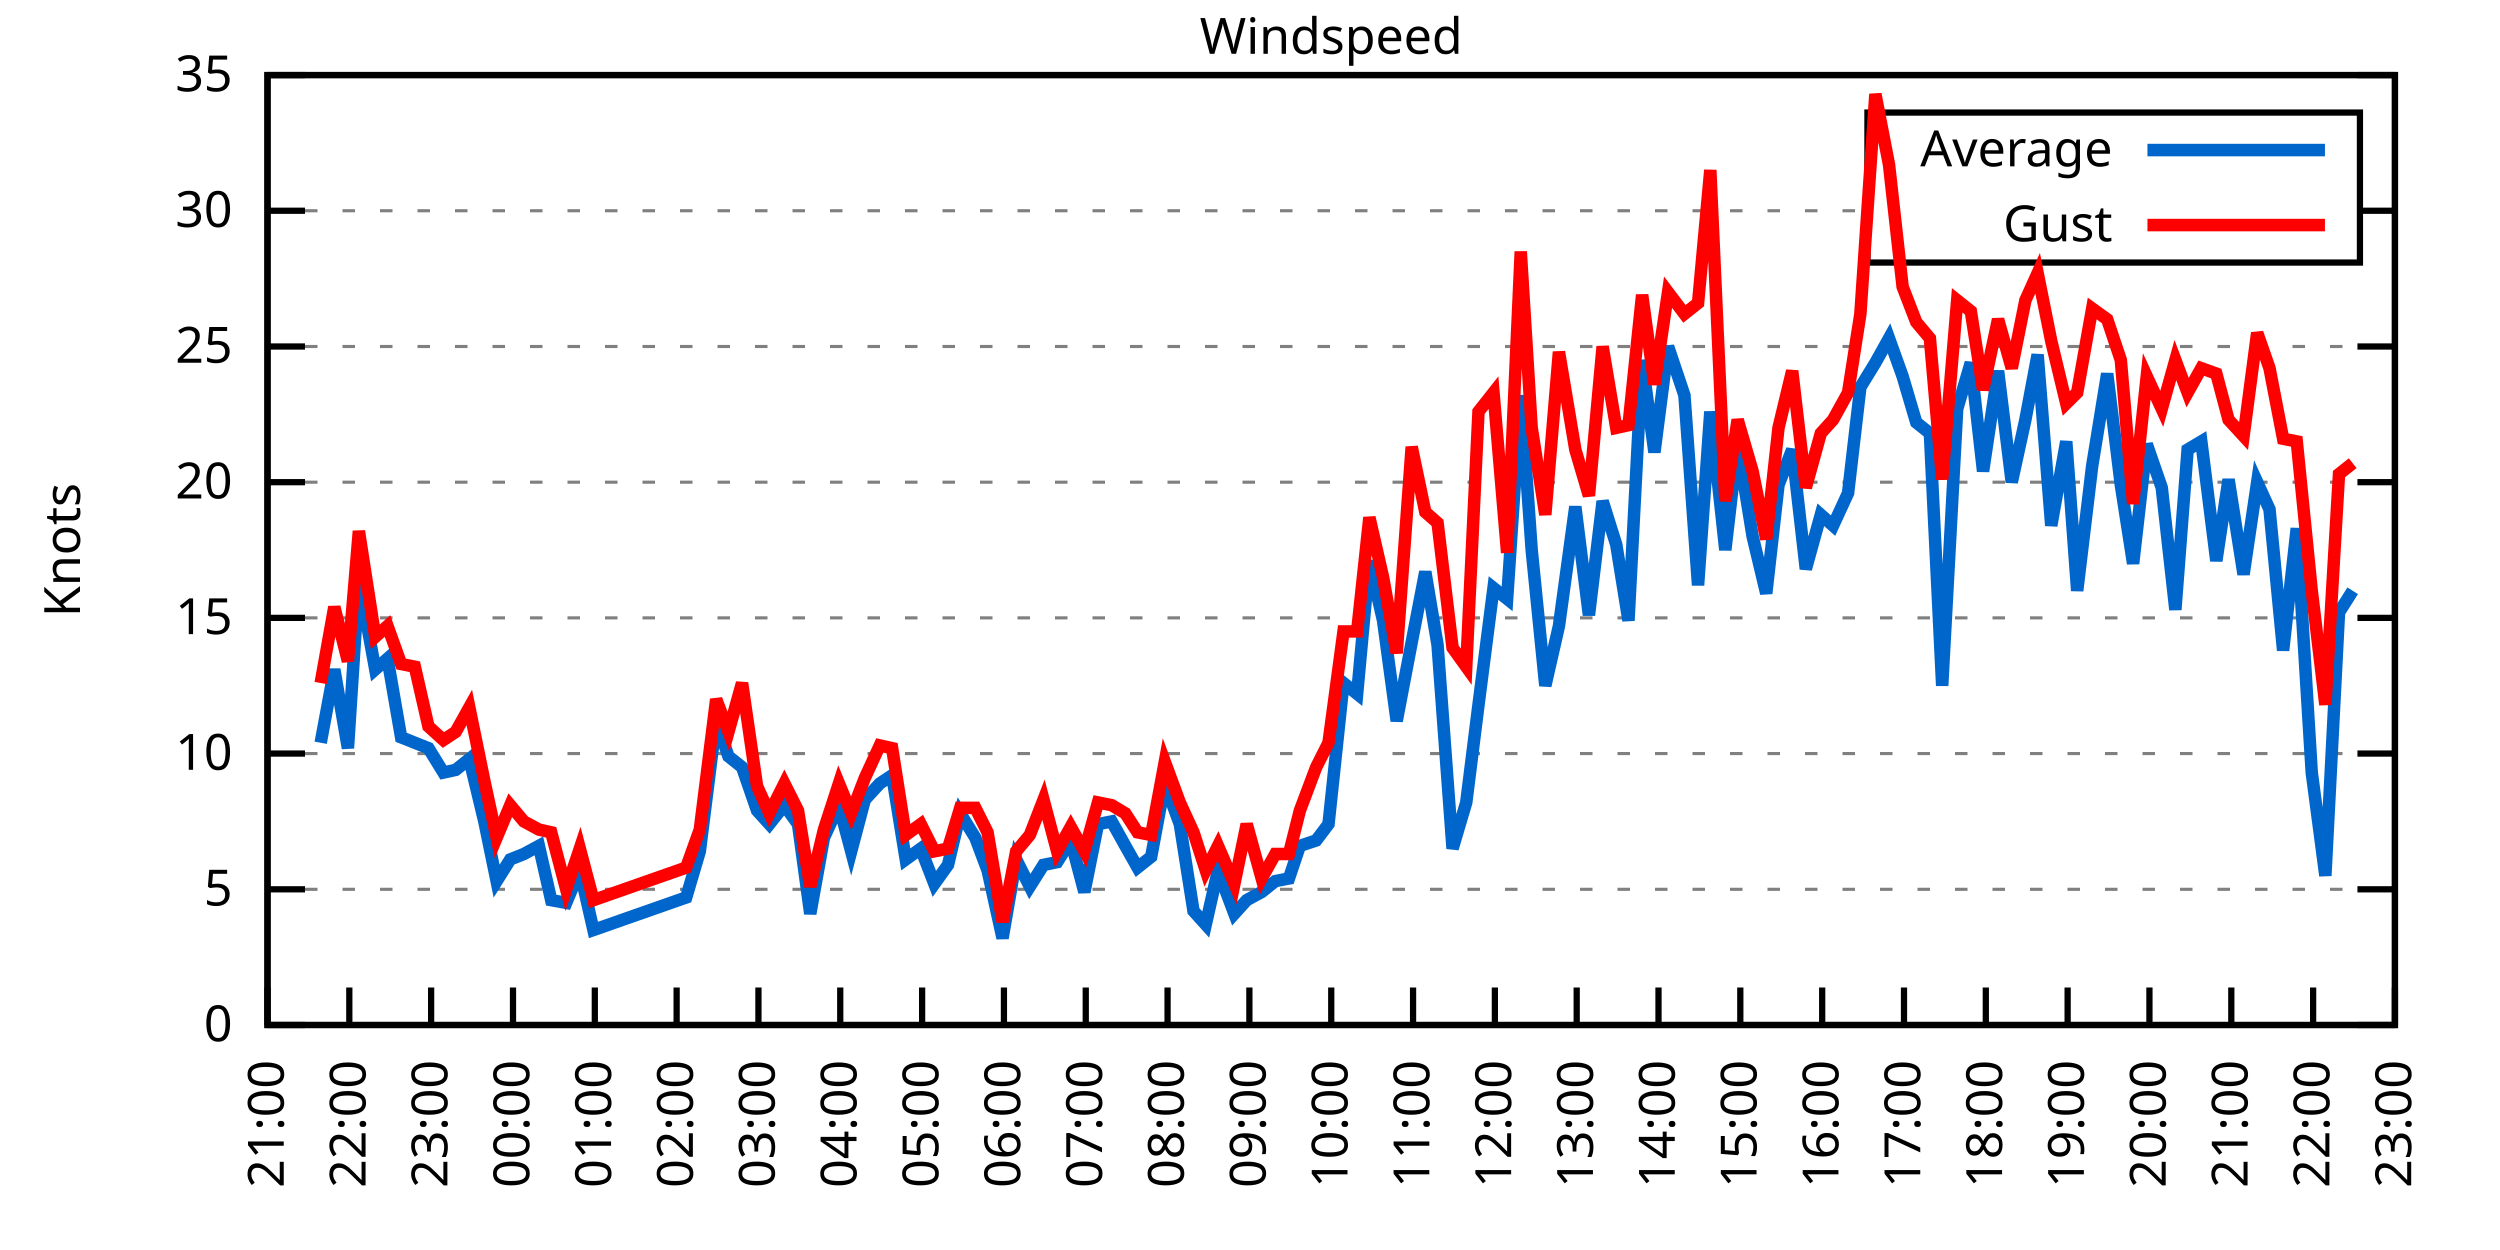
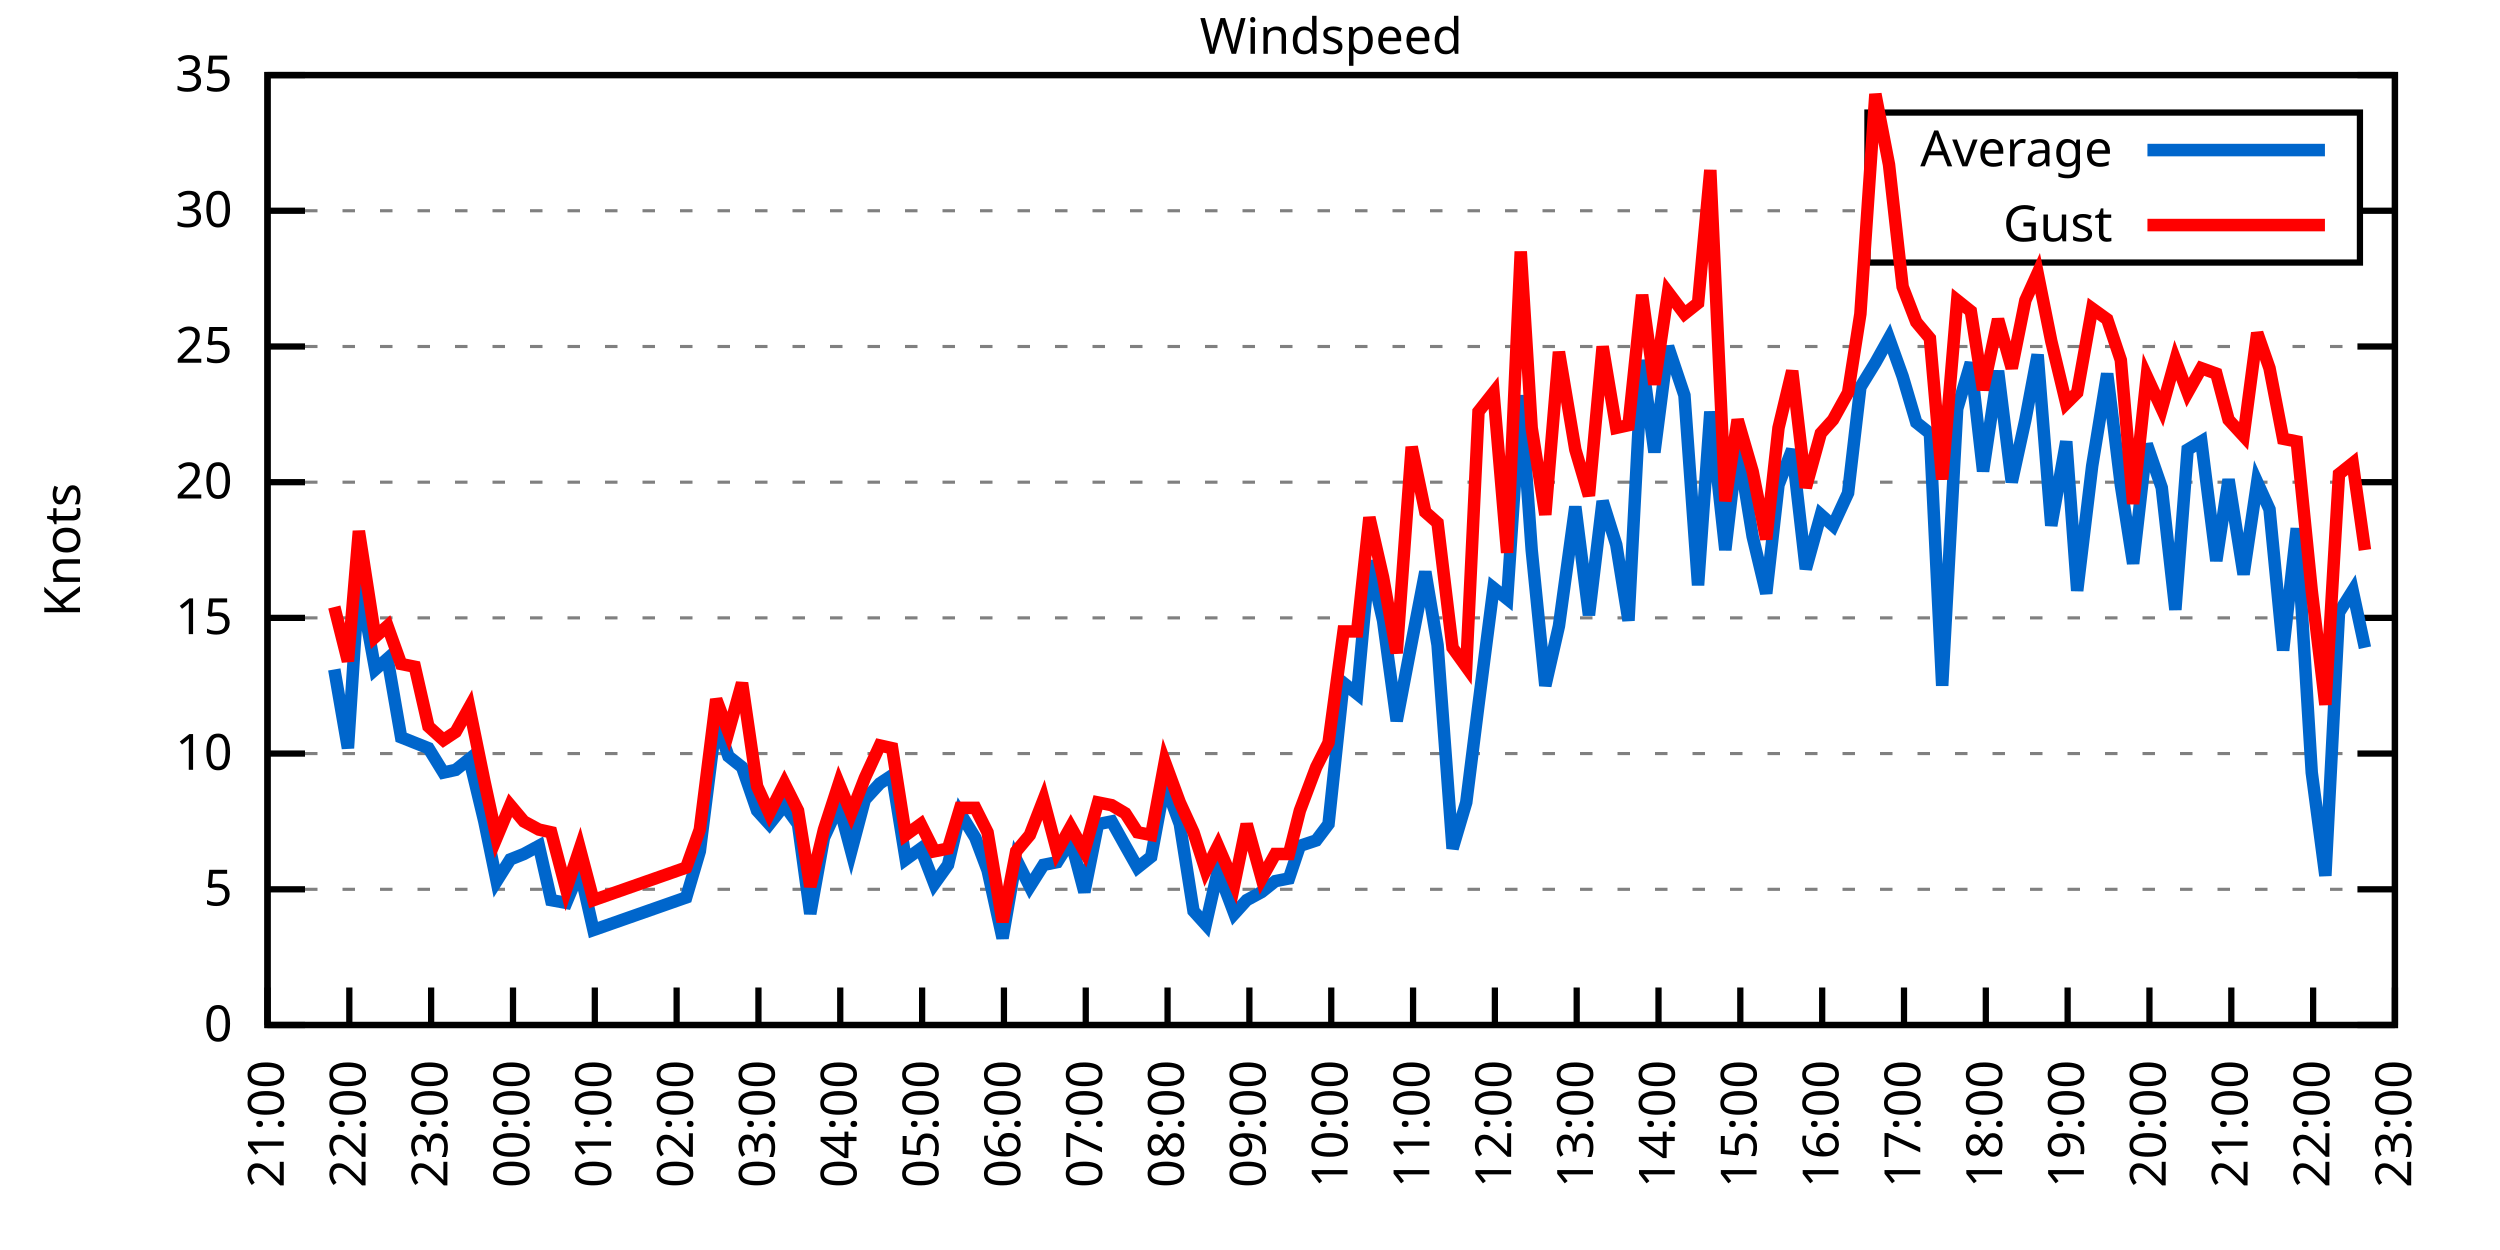
<svg xmlns="http://www.w3.org/2000/svg" xmlns:xlink="http://www.w3.org/1999/xlink" width="400" height="200" viewBox="0 0 400 200">
  <g id="gnuplot_canvas">
    <rect x="0" y="0" width="400" height="200" fill="none" />
    <defs>
      <circle id="gpDot" r="0.5" stroke-width="0.5" stroke="currentColor" />
      <path id="gpPt0" stroke-width="0.333" stroke="currentColor" d="M-1,0 h2 M0,-1 v2" />
      <path id="gpPt1" stroke-width="0.333" stroke="currentColor" d="M-1,-1 L1,1 M1,-1 L-1,1" />
      <path id="gpPt2" stroke-width="0.333" stroke="currentColor" d="M-1,0 L1,0 M0,-1 L0,1 M-1,-1 L1,1 M-1,1 L1,-1" />
      <rect id="gpPt3" stroke-width="0.333" stroke="currentColor" x="-1" y="-1" width="2" height="2" />
      <rect id="gpPt4" stroke-width="0.333" stroke="currentColor" fill="currentColor" x="-1" y="-1" width="2" height="2" />
      <circle id="gpPt5" stroke-width="0.333" stroke="currentColor" cx="0" cy="0" r="1" />
      <use xlink:href="#gpPt5" id="gpPt6" fill="currentColor" stroke="none" />
      <path id="gpPt7" stroke-width="0.333" stroke="currentColor" d="M0,-1.33 L-1.33,0.67 L1.33,0.67 z" />
      <use xlink:href="#gpPt7" id="gpPt8" fill="currentColor" stroke="none" />
      <use xlink:href="#gpPt7" id="gpPt9" stroke="currentColor" transform="rotate(180)" />
      <use xlink:href="#gpPt9" id="gpPt10" fill="currentColor" stroke="none" />
      <use xlink:href="#gpPt3" id="gpPt11" stroke="currentColor" transform="rotate(45)" />
      <use xlink:href="#gpPt11" id="gpPt12" fill="currentColor" stroke="none" />
      <path id="gpPt13" stroke-width="0.333" stroke="currentColor" d="M0,1.330 L1.265,0.411 L0.782,-1.067 L-0.782,-1.076 L-1.265,0.411 z" />
      <use xlink:href="#gpPt13" id="gpPt14" fill="currentColor" stroke="none" />
      <filter id="textbox" filterUnits="objectBoundingBox" x="0" y="0" height="1" width="1">
        <feFlood flood-color="white" flood-opacity="1" result="bgnd" />
        <feComposite in="SourceGraphic" in2="bgnd" operator="atop" />
      </filter>
      <filter id="greybox" filterUnits="objectBoundingBox" x="0" y="0" height="1" width="1">
        <feFlood flood-color="lightgrey" flood-opacity="1" result="grey" />
        <feComposite in="SourceGraphic" in2="grey" operator="atop" />
      </filter>
    </defs>
    <g fill="none" color="white" stroke="currentColor" stroke-width="1.00" stroke-linecap="butt" stroke-linejoin="miter">
</g>
    <g fill="none" color="black" stroke="currentColor" stroke-width="1.00" stroke-linecap="butt" stroke-linejoin="miter">
      <g stroke="none" shape-rendering="crispEdges">
        <polygon fill="rgb(255, 255, 255)" points="42.80,164.00 383.18,164.00 383.18,12.02 42.80,12.02 " />
      </g>
    </g>
    <g fill="none" color="black" stroke="currentColor" stroke-width="1.00" stroke-linecap="butt" stroke-linejoin="miter">
</g>
    <g fill="none" color="black" stroke="black" stroke-width="0.50" stroke-linecap="butt" stroke-linejoin="miter">
</g>
    <g fill="none" color="gray" stroke="currentColor" stroke-width="0.50" stroke-linecap="butt" stroke-linejoin="miter">
      <path stroke="gray" stroke-dasharray="2,4" class="gridline" d="M42.80,164.00 L383.19,164.00  " />
    </g>
    <g fill="none" color="gray" stroke="gray" stroke-width="1.00" stroke-linecap="butt" stroke-linejoin="miter">
</g>
    <g fill="none" color="black" stroke="currentColor" stroke-width="1.00" stroke-linecap="butt" stroke-linejoin="miter">
      <path stroke="black" d="M42.80,164.00 L48.80,164.00 M383.19,164.00 L377.19,164.00  " />
      <g transform="translate(37.20,166.60)" stroke="none" fill="black" font-family="Sans" font-size="8.00" text-anchor="end">
        <text>
          <tspan font-family="Sans"> 0</tspan>
        </text>
      </g>
    </g>
    <g fill="none" color="black" stroke="currentColor" stroke-width="1.00" stroke-linecap="butt" stroke-linejoin="miter">
</g>
    <g fill="none" color="black" stroke="black" stroke-width="0.50" stroke-linecap="butt" stroke-linejoin="miter">
</g>
    <g fill="none" color="gray" stroke="currentColor" stroke-width="0.50" stroke-linecap="butt" stroke-linejoin="miter">
      <path stroke="gray" stroke-dasharray="2,4" class="gridline" d="M42.80,142.29 L383.19,142.29  " />
    </g>
    <g fill="none" color="gray" stroke="gray" stroke-width="1.00" stroke-linecap="butt" stroke-linejoin="miter">
</g>
    <g fill="none" color="black" stroke="currentColor" stroke-width="1.00" stroke-linecap="butt" stroke-linejoin="miter">
      <path stroke="black" d="M42.80,142.29 L48.80,142.29 M383.19,142.29 L377.19,142.29  " />
      <g transform="translate(37.20,144.89)" stroke="none" fill="black" font-family="Sans" font-size="8.00" text-anchor="end">
        <text>
          <tspan font-family="Sans"> 5</tspan>
        </text>
      </g>
    </g>
    <g fill="none" color="black" stroke="currentColor" stroke-width="1.00" stroke-linecap="butt" stroke-linejoin="miter">
</g>
    <g fill="none" color="black" stroke="black" stroke-width="0.50" stroke-linecap="butt" stroke-linejoin="miter">
</g>
    <g fill="none" color="gray" stroke="currentColor" stroke-width="0.50" stroke-linecap="butt" stroke-linejoin="miter">
      <path stroke="gray" stroke-dasharray="2,4" class="gridline" d="M42.80,120.57 L383.19,120.57  " />
    </g>
    <g fill="none" color="gray" stroke="gray" stroke-width="1.00" stroke-linecap="butt" stroke-linejoin="miter">
</g>
    <g fill="none" color="black" stroke="currentColor" stroke-width="1.00" stroke-linecap="butt" stroke-linejoin="miter">
      <path stroke="black" d="M42.80,120.57 L48.80,120.57 M383.19,120.57 L377.19,120.57  " />
      <g transform="translate(37.20,123.17)" stroke="none" fill="black" font-family="Sans" font-size="8.00" text-anchor="end">
        <text>
          <tspan font-family="Sans"> 10</tspan>
        </text>
      </g>
    </g>
    <g fill="none" color="black" stroke="currentColor" stroke-width="1.00" stroke-linecap="butt" stroke-linejoin="miter">
</g>
    <g fill="none" color="black" stroke="black" stroke-width="0.50" stroke-linecap="butt" stroke-linejoin="miter">
</g>
    <g fill="none" color="gray" stroke="currentColor" stroke-width="0.50" stroke-linecap="butt" stroke-linejoin="miter">
      <path stroke="gray" stroke-dasharray="2,4" class="gridline" d="M42.80,98.86 L383.19,98.86  " />
    </g>
    <g fill="none" color="gray" stroke="gray" stroke-width="1.00" stroke-linecap="butt" stroke-linejoin="miter">
</g>
    <g fill="none" color="black" stroke="currentColor" stroke-width="1.00" stroke-linecap="butt" stroke-linejoin="miter">
      <path stroke="black" d="M42.80,98.86 L48.80,98.86 M383.19,98.86 L377.19,98.86  " />
      <g transform="translate(37.20,101.46)" stroke="none" fill="black" font-family="Sans" font-size="8.00" text-anchor="end">
        <text>
          <tspan font-family="Sans"> 15</tspan>
        </text>
      </g>
    </g>
    <g fill="none" color="black" stroke="currentColor" stroke-width="1.00" stroke-linecap="butt" stroke-linejoin="miter">
</g>
    <g fill="none" color="black" stroke="black" stroke-width="0.50" stroke-linecap="butt" stroke-linejoin="miter">
</g>
    <g fill="none" color="gray" stroke="currentColor" stroke-width="0.50" stroke-linecap="butt" stroke-linejoin="miter">
      <path stroke="gray" stroke-dasharray="2,4" class="gridline" d="M42.80,77.15 L383.19,77.15  " />
    </g>
    <g fill="none" color="gray" stroke="gray" stroke-width="1.00" stroke-linecap="butt" stroke-linejoin="miter">
</g>
    <g fill="none" color="black" stroke="currentColor" stroke-width="1.00" stroke-linecap="butt" stroke-linejoin="miter">
      <path stroke="black" d="M42.80,77.15 L48.80,77.15 M383.19,77.15 L377.19,77.15  " />
      <g transform="translate(37.20,79.75)" stroke="none" fill="black" font-family="Sans" font-size="8.00" text-anchor="end">
        <text>
          <tspan font-family="Sans"> 20</tspan>
        </text>
      </g>
    </g>
    <g fill="none" color="black" stroke="currentColor" stroke-width="1.00" stroke-linecap="butt" stroke-linejoin="miter">
</g>
    <g fill="none" color="black" stroke="black" stroke-width="0.50" stroke-linecap="butt" stroke-linejoin="miter">
</g>
    <g fill="none" color="gray" stroke="currentColor" stroke-width="0.50" stroke-linecap="butt" stroke-linejoin="miter">
      <path stroke="gray" stroke-dasharray="2,4" class="gridline" d="M42.80,55.44 L383.19,55.44  " />
    </g>
    <g fill="none" color="gray" stroke="gray" stroke-width="1.00" stroke-linecap="butt" stroke-linejoin="miter">
</g>
    <g fill="none" color="black" stroke="currentColor" stroke-width="1.00" stroke-linecap="butt" stroke-linejoin="miter">
      <path stroke="black" d="M42.80,55.44 L48.80,55.44 M383.19,55.44 L377.19,55.44  " />
      <g transform="translate(37.20,58.04)" stroke="none" fill="black" font-family="Sans" font-size="8.00" text-anchor="end">
        <text>
          <tspan font-family="Sans"> 25</tspan>
        </text>
      </g>
    </g>
    <g fill="none" color="black" stroke="currentColor" stroke-width="1.00" stroke-linecap="butt" stroke-linejoin="miter">
</g>
    <g fill="none" color="black" stroke="black" stroke-width="0.50" stroke-linecap="butt" stroke-linejoin="miter">
</g>
    <g fill="none" color="gray" stroke="currentColor" stroke-width="0.50" stroke-linecap="butt" stroke-linejoin="miter">
      <path stroke="gray" stroke-dasharray="2,4" class="gridline" d="M42.80,33.72 L298.79,33.72 M377.59,33.72 L383.19,33.72  " />
    </g>
    <g fill="none" color="gray" stroke="gray" stroke-width="1.00" stroke-linecap="butt" stroke-linejoin="miter">
</g>
    <g fill="none" color="black" stroke="currentColor" stroke-width="1.00" stroke-linecap="butt" stroke-linejoin="miter">
      <path stroke="black" d="M42.80,33.72 L48.80,33.72 M383.19,33.72 L377.19,33.72  " />
      <g transform="translate(37.20,36.32)" stroke="none" fill="black" font-family="Sans" font-size="8.00" text-anchor="end">
        <text>
          <tspan font-family="Sans"> 30</tspan>
        </text>
      </g>
    </g>
    <g fill="none" color="black" stroke="currentColor" stroke-width="1.00" stroke-linecap="butt" stroke-linejoin="miter">
</g>
    <g fill="none" color="black" stroke="black" stroke-width="0.50" stroke-linecap="butt" stroke-linejoin="miter">
</g>
    <g fill="none" color="gray" stroke="currentColor" stroke-width="0.50" stroke-linecap="butt" stroke-linejoin="miter">
      <path stroke="gray" stroke-dasharray="2,4" class="gridline" d="M42.80,12.01 L383.19,12.01  " />
    </g>
    <g fill="none" color="gray" stroke="gray" stroke-width="1.00" stroke-linecap="butt" stroke-linejoin="miter">
</g>
    <g fill="none" color="black" stroke="currentColor" stroke-width="1.00" stroke-linecap="butt" stroke-linejoin="miter">
      <path stroke="black" d="M42.80,12.01 L48.80,12.01 M383.19,12.01 L377.19,12.01  " />
      <g transform="translate(37.20,14.61)" stroke="none" fill="black" font-family="Sans" font-size="8.00" text-anchor="end">
        <text>
          <tspan font-family="Sans"> 35</tspan>
        </text>
      </g>
    </g>
    <g fill="none" color="black" stroke="currentColor" stroke-width="1.00" stroke-linecap="butt" stroke-linejoin="miter">
      <path stroke="black" d="M42.80,164.00 L42.80,158.00  " />
      <g transform="translate(45.40,169.60) rotate(270.00)" stroke="none" fill="black" font-family="Sans" font-size="8.00" text-anchor="end">
        <text>
          <tspan font-family="Sans">21:00</tspan>
        </text>
      </g>
    </g>
    <g fill="none" color="black" stroke="currentColor" stroke-width="1.00" stroke-linecap="butt" stroke-linejoin="miter">
      <path stroke="black" d="M55.89,164.00 L55.89,158.00  " />
      <g transform="translate(58.49,169.60) rotate(270.00)" stroke="none" fill="black" font-family="Sans" font-size="8.00" text-anchor="end">
        <text>
          <tspan font-family="Sans">22:00</tspan>
        </text>
      </g>
    </g>
    <g fill="none" color="black" stroke="currentColor" stroke-width="1.00" stroke-linecap="butt" stroke-linejoin="miter">
      <path stroke="black" d="M68.98,164.00 L68.98,158.00  " />
      <g transform="translate(71.58,169.60) rotate(270.00)" stroke="none" fill="black" font-family="Sans" font-size="8.00" text-anchor="end">
        <text>
          <tspan font-family="Sans">23:00</tspan>
        </text>
      </g>
    </g>
    <g fill="none" color="black" stroke="currentColor" stroke-width="1.00" stroke-linecap="butt" stroke-linejoin="miter">
      <path stroke="black" d="M82.08,164.00 L82.08,158.00  " />
      <g transform="translate(84.68,169.60) rotate(270.00)" stroke="none" fill="black" font-family="Sans" font-size="8.00" text-anchor="end">
        <text>
          <tspan font-family="Sans">00:00</tspan>
        </text>
      </g>
    </g>
    <g fill="none" color="black" stroke="currentColor" stroke-width="1.00" stroke-linecap="butt" stroke-linejoin="miter">
      <path stroke="black" d="M95.17,164.00 L95.17,158.00  " />
      <g transform="translate(97.77,169.60) rotate(270.00)" stroke="none" fill="black" font-family="Sans" font-size="8.00" text-anchor="end">
        <text>
          <tspan font-family="Sans">01:00</tspan>
        </text>
      </g>
    </g>
    <g fill="none" color="black" stroke="currentColor" stroke-width="1.00" stroke-linecap="butt" stroke-linejoin="miter">
      <path stroke="black" d="M108.26,164.00 L108.26,158.00  " />
      <g transform="translate(110.86,169.60) rotate(270.00)" stroke="none" fill="black" font-family="Sans" font-size="8.00" text-anchor="end">
        <text>
          <tspan font-family="Sans">02:00</tspan>
        </text>
      </g>
    </g>
    <g fill="none" color="black" stroke="currentColor" stroke-width="1.00" stroke-linecap="butt" stroke-linejoin="miter">
      <path stroke="black" d="M121.35,164.00 L121.35,158.00  " />
      <g transform="translate(123.95,169.60) rotate(270.00)" stroke="none" fill="black" font-family="Sans" font-size="8.00" text-anchor="end">
        <text>
          <tspan font-family="Sans">03:00</tspan>
        </text>
      </g>
    </g>
    <g fill="none" color="black" stroke="currentColor" stroke-width="1.00" stroke-linecap="butt" stroke-linejoin="miter">
      <path stroke="black" d="M134.44,164.00 L134.44,158.00  " />
      <g transform="translate(137.04,169.60) rotate(270.00)" stroke="none" fill="black" font-family="Sans" font-size="8.00" text-anchor="end">
        <text>
          <tspan font-family="Sans">04:00</tspan>
        </text>
      </g>
    </g>
    <g fill="none" color="black" stroke="currentColor" stroke-width="1.00" stroke-linecap="butt" stroke-linejoin="miter">
      <path stroke="black" d="M147.54,164.00 L147.54,158.00  " />
      <g transform="translate(150.14,169.60) rotate(270.00)" stroke="none" fill="black" font-family="Sans" font-size="8.00" text-anchor="end">
        <text>
          <tspan font-family="Sans">05:00</tspan>
        </text>
      </g>
    </g>
    <g fill="none" color="black" stroke="currentColor" stroke-width="1.00" stroke-linecap="butt" stroke-linejoin="miter">
      <path stroke="black" d="M160.63,164.00 L160.63,158.00  " />
      <g transform="translate(163.23,169.60) rotate(270.00)" stroke="none" fill="black" font-family="Sans" font-size="8.00" text-anchor="end">
        <text>
          <tspan font-family="Sans">06:00</tspan>
        </text>
      </g>
    </g>
    <g fill="none" color="black" stroke="currentColor" stroke-width="1.00" stroke-linecap="butt" stroke-linejoin="miter">
      <path stroke="black" d="M173.72,164.00 L173.72,158.00  " />
      <g transform="translate(176.32,169.60) rotate(270.00)" stroke="none" fill="black" font-family="Sans" font-size="8.00" text-anchor="end">
        <text>
          <tspan font-family="Sans">07:00</tspan>
        </text>
      </g>
    </g>
    <g fill="none" color="black" stroke="currentColor" stroke-width="1.00" stroke-linecap="butt" stroke-linejoin="miter">
      <path stroke="black" d="M186.81,164.00 L186.81,158.00  " />
      <g transform="translate(189.41,169.60) rotate(270.00)" stroke="none" fill="black" font-family="Sans" font-size="8.00" text-anchor="end">
        <text>
          <tspan font-family="Sans">08:00</tspan>
        </text>
      </g>
    </g>
    <g fill="none" color="black" stroke="currentColor" stroke-width="1.00" stroke-linecap="butt" stroke-linejoin="miter">
      <path stroke="black" d="M199.90,164.00 L199.90,158.00  " />
      <g transform="translate(202.50,169.60) rotate(270.00)" stroke="none" fill="black" font-family="Sans" font-size="8.00" text-anchor="end">
        <text>
          <tspan font-family="Sans">09:00</tspan>
        </text>
      </g>
    </g>
    <g fill="none" color="black" stroke="currentColor" stroke-width="1.00" stroke-linecap="butt" stroke-linejoin="miter">
      <path stroke="black" d="M213.00,164.00 L213.00,158.00  " />
      <g transform="translate(215.60,169.60) rotate(270.00)" stroke="none" fill="black" font-family="Sans" font-size="8.00" text-anchor="end">
        <text>
          <tspan font-family="Sans">10:00</tspan>
        </text>
      </g>
    </g>
    <g fill="none" color="black" stroke="currentColor" stroke-width="1.00" stroke-linecap="butt" stroke-linejoin="miter">
      <path stroke="black" d="M226.09,164.00 L226.09,158.00  " />
      <g transform="translate(228.69,169.60) rotate(270.00)" stroke="none" fill="black" font-family="Sans" font-size="8.00" text-anchor="end">
        <text>
          <tspan font-family="Sans">11:00</tspan>
        </text>
      </g>
    </g>
    <g fill="none" color="black" stroke="currentColor" stroke-width="1.00" stroke-linecap="butt" stroke-linejoin="miter">
      <path stroke="black" d="M239.18,164.00 L239.18,158.00  " />
      <g transform="translate(241.78,169.60) rotate(270.00)" stroke="none" fill="black" font-family="Sans" font-size="8.00" text-anchor="end">
        <text>
          <tspan font-family="Sans">12:00</tspan>
        </text>
      </g>
    </g>
    <g fill="none" color="black" stroke="currentColor" stroke-width="1.00" stroke-linecap="butt" stroke-linejoin="miter">
      <path stroke="black" d="M252.27,164.00 L252.27,158.00  " />
      <g transform="translate(254.87,169.60) rotate(270.00)" stroke="none" fill="black" font-family="Sans" font-size="8.00" text-anchor="end">
        <text>
          <tspan font-family="Sans">13:00</tspan>
        </text>
      </g>
    </g>
    <g fill="none" color="black" stroke="currentColor" stroke-width="1.00" stroke-linecap="butt" stroke-linejoin="miter">
      <path stroke="black" d="M265.36,164.00 L265.36,158.00  " />
      <g transform="translate(267.96,169.60) rotate(270.00)" stroke="none" fill="black" font-family="Sans" font-size="8.00" text-anchor="end">
        <text>
          <tspan font-family="Sans">14:00</tspan>
        </text>
      </g>
    </g>
    <g fill="none" color="black" stroke="currentColor" stroke-width="1.00" stroke-linecap="butt" stroke-linejoin="miter">
      <path stroke="black" d="M278.45,164.00 L278.45,158.00  " />
      <g transform="translate(281.05,169.60) rotate(270.00)" stroke="none" fill="black" font-family="Sans" font-size="8.00" text-anchor="end">
        <text>
          <tspan font-family="Sans">15:00</tspan>
        </text>
      </g>
    </g>
    <g fill="none" color="black" stroke="currentColor" stroke-width="1.00" stroke-linecap="butt" stroke-linejoin="miter">
      <path stroke="black" d="M291.55,164.00 L291.55,158.00  " />
      <g transform="translate(294.15,169.60) rotate(270.00)" stroke="none" fill="black" font-family="Sans" font-size="8.00" text-anchor="end">
        <text>
          <tspan font-family="Sans">16:00</tspan>
        </text>
      </g>
    </g>
    <g fill="none" color="black" stroke="currentColor" stroke-width="1.00" stroke-linecap="butt" stroke-linejoin="miter">
      <path stroke="black" d="M304.64,164.00 L304.64,158.00  " />
      <g transform="translate(307.24,169.60) rotate(270.00)" stroke="none" fill="black" font-family="Sans" font-size="8.00" text-anchor="end">
        <text>
          <tspan font-family="Sans">17:00</tspan>
        </text>
      </g>
    </g>
    <g fill="none" color="black" stroke="currentColor" stroke-width="1.00" stroke-linecap="butt" stroke-linejoin="miter">
      <path stroke="black" d="M317.73,164.00 L317.73,158.00  " />
      <g transform="translate(320.33,169.60) rotate(270.00)" stroke="none" fill="black" font-family="Sans" font-size="8.00" text-anchor="end">
        <text>
          <tspan font-family="Sans">18:00</tspan>
        </text>
      </g>
    </g>
    <g fill="none" color="black" stroke="currentColor" stroke-width="1.00" stroke-linecap="butt" stroke-linejoin="miter">
      <path stroke="black" d="M330.82,164.00 L330.82,158.00  " />
      <g transform="translate(333.42,169.60) rotate(270.00)" stroke="none" fill="black" font-family="Sans" font-size="8.00" text-anchor="end">
        <text>
          <tspan font-family="Sans">19:00</tspan>
        </text>
      </g>
    </g>
    <g fill="none" color="black" stroke="currentColor" stroke-width="1.00" stroke-linecap="butt" stroke-linejoin="miter">
      <path stroke="black" d="M343.91,164.00 L343.91,158.00  " />
      <g transform="translate(346.51,169.60) rotate(270.00)" stroke="none" fill="black" font-family="Sans" font-size="8.00" text-anchor="end">
        <text>
          <tspan font-family="Sans">20:00</tspan>
        </text>
      </g>
    </g>
    <g fill="none" color="black" stroke="currentColor" stroke-width="1.00" stroke-linecap="butt" stroke-linejoin="miter">
      <path stroke="black" d="M357.01,164.00 L357.01,158.00  " />
      <g transform="translate(359.61,169.60) rotate(270.00)" stroke="none" fill="black" font-family="Sans" font-size="8.00" text-anchor="end">
        <text>
          <tspan font-family="Sans">21:00</tspan>
        </text>
      </g>
    </g>
    <g fill="none" color="black" stroke="currentColor" stroke-width="1.00" stroke-linecap="butt" stroke-linejoin="miter">
      <path stroke="black" d="M370.10,164.00 L370.10,158.00  " />
      <g transform="translate(372.70,169.60) rotate(270.00)" stroke="none" fill="black" font-family="Sans" font-size="8.00" text-anchor="end">
        <text>
          <tspan font-family="Sans">22:00</tspan>
        </text>
      </g>
    </g>
    <g fill="none" color="black" stroke="currentColor" stroke-width="1.00" stroke-linecap="butt" stroke-linejoin="miter">
      <path stroke="black" d="M383.19,164.00 L383.19,158.00  " />
      <g transform="translate(385.79,169.60) rotate(270.00)" stroke="none" fill="black" font-family="Sans" font-size="8.00" text-anchor="end">
        <text>
          <tspan font-family="Sans">23:00</tspan>
        </text>
      </g>
    </g>
    <g fill="none" color="black" stroke="currentColor" stroke-width="1.00" stroke-linecap="butt" stroke-linejoin="miter">
</g>
    <g fill="none" color="black" stroke="currentColor" stroke-width="1.00" stroke-linecap="butt" stroke-linejoin="miter">
      <path stroke="black" d="M42.80,12.01 L42.80,164.00 L383.19,164.00 L383.19,12.01 L42.80,12.01 Z  " />
    </g>
    <g fill="none" color="black" stroke="currentColor" stroke-width="1.00" stroke-linecap="butt" stroke-linejoin="miter">
</g>
    <g fill="none" color="black" stroke="currentColor" stroke-width="1.00" stroke-linecap="butt" stroke-linejoin="miter">
      <path stroke="black" d="M298.79,42.01 L298.79,18.01 L377.59,18.01 L377.59,42.01 L298.79,42.01 Z  " />
    </g>
    <g id="Windspeed_plot_1">
      <g fill="none" color="white" stroke="black" stroke-width="2.00" stroke-linecap="butt" stroke-linejoin="miter">
</g>
      <g fill="none" color="black" stroke="currentColor" stroke-width="2.00" stroke-linecap="butt" stroke-linejoin="miter">
        <g transform="translate(337.99,26.61)" stroke="none" fill="black" font-family="Sans" font-size="8.00" text-anchor="end">
          <text>
            <tspan font-family="Sans">Average</tspan>
          </text>
        </g>
      </g>
      <g fill="none" color="black" stroke="currentColor" stroke-width="2.00" stroke-linecap="butt" stroke-linejoin="miter">
-         <path stroke="rgb(  0, 102, 204)" d="M343.59,24.01 L371.99,24.01 M51.31,118.84 L53.49,107.11 L55.67,119.71 L57.42,92.78 L60.04,107.11 L62.00,105.38   L64.18,117.97 L66.37,118.84 L68.55,119.71 L70.95,123.61 L72.91,123.18 L75.09,121.44 L77.49,131.43 L79.46,140.98   L81.64,137.51 L83.82,136.64 L86.22,135.34 L88.19,144.02 L90.59,144.46 L92.77,139.25 L94.95,148.80 L109.79,143.59   L111.97,136.21 L114.59,115.36 L116.55,121.01 L118.73,122.75 L121.13,129.69 L123.10,131.86 L125.50,128.83 L127.68,131.86   L129.64,146.20 L131.83,134.04 L134.23,128.83 L136.19,136.21 L138.37,127.96 L140.77,125.35 L142.74,124.05 L144.92,137.51   L147.32,135.77 L149.50,141.42 L151.68,138.38 L153.64,130.13 L156.05,134.04 L158.01,139.25 L160.41,150.10 L162.59,137.51   L164.77,141.85 L166.96,138.38 L169.14,137.94 L171.32,134.47 L173.50,142.72 L175.68,131.86 L177.87,131.43 L180.05,135.34   L182.01,138.81 L184.19,137.08 L186.37,125.35 L188.77,131.86 L190.96,145.76 L192.92,147.93 L194.88,139.25 L197.50,146.20   L199.47,144.02 L201.87,142.72 L204.05,140.98 L206.23,140.55 L207.98,135.34 L210.59,134.47 L212.56,131.86 L214.96,109.28   L217.14,111.02 L219.10,89.74 L221.29,99.30 L223.47,115.36 L225.87,102.77 L228.05,91.48 L230.01,103.20 L232.41,135.77   L234.60,128.39 L236.56,112.76 L238.96,94.08 L241.14,95.82 L243.32,63.25 L245.07,88.00 L247.25,109.72 L249.43,100.16   L252.05,81.06 L254.23,98.43 L256.42,80.19 L258.60,87.14 L260.56,99.30 L262.74,57.61 L264.71,72.37 L266.89,55.44   L269.51,63.25 L271.69,93.65 L273.65,65.86 L276.05,88.00 L278.02,71.07 L280.42,85.83 L282.60,94.95 L284.56,77.58   L286.75,71.94 L288.93,91.04 L291.33,82.36 L293.29,84.10 L295.69,78.89 L297.66,61.95 L300.06,58.04 L302.24,54.13   L304.42,60.21 L306.60,67.59 L308.78,69.33 L310.75,109.72 L313.15,65.42 L315.33,58.04 L317.29,75.41 L319.69,59.34   L321.88,77.15 L324.06,67.16 L326.02,56.74 L328.20,84.10 L330.60,70.63 L332.35,94.52 L334.75,74.54 L337.15,59.78   L339.33,77.58 L341.30,90.18 L343.48,71.07 L345.88,78.02 L348.06,97.56 L350.02,71.94 L352.21,70.63 L354.61,89.74   L356.57,76.71 L358.97,91.91 L361.15,77.15 L363.12,81.49 L365.30,104.07 L367.48,84.53 L369.88,123.61 L372.06,140.12   L374.24,97.99 L376.43,94.52  " />
+         <path stroke="rgb(  0, 102, 204)" d="M343.59,24.01 L371.99,24.01 M53.49,107.11 L55.67,119.71 L57.42,92.78 L60.04,107.11 L62.00,105.38 L64.18,117.97   L66.37,118.84 L68.55,119.71 L70.95,123.61 L72.91,123.18 L75.09,121.44 L77.49,131.43 L79.46,140.98 L81.64,137.51   L83.82,136.64 L86.22,135.34 L88.19,144.02 L90.59,144.46 L92.77,139.25 L94.95,148.80 L109.79,143.59 L111.97,136.21   L114.59,115.36 L116.55,121.01 L118.73,122.75 L121.13,129.69 L123.10,131.86 L125.50,128.83 L127.68,131.86 L129.64,146.20   L131.83,134.04 L134.23,128.83 L136.19,136.21 L138.37,127.96 L140.77,125.35 L142.74,124.05 L144.92,137.51 L147.32,135.77   L149.50,141.42 L151.68,138.38 L153.64,130.13 L156.05,134.04 L158.01,139.25 L160.41,150.10 L162.59,137.51 L164.77,141.85   L166.96,138.38 L169.14,137.94 L171.32,134.47 L173.50,142.72 L175.68,131.86 L177.87,131.43 L180.05,135.34 L182.01,138.81   L184.19,137.08 L186.37,125.35 L188.77,131.86 L190.96,145.76 L192.92,147.93 L194.88,139.25 L197.50,146.20 L199.47,144.02   L201.87,142.72 L204.05,140.98 L206.23,140.55 L207.98,135.34 L210.59,134.47 L212.56,131.86 L214.96,109.28 L217.14,111.02   L219.10,89.74 L221.29,99.30 L223.47,115.36 L225.87,102.77 L228.05,91.48 L230.01,103.20 L232.41,135.77 L234.60,128.39   L236.56,112.76 L238.96,94.08 L241.14,95.82 L243.32,63.25 L245.07,88.00 L247.25,109.72 L249.43,100.16 L252.05,81.06   L254.23,98.43 L256.42,80.19 L258.60,87.14 L260.56,99.30 L262.74,57.61 L264.71,72.37 L266.89,55.44 L269.51,63.25   L271.69,93.65 L273.65,65.86 L276.05,88.00 L278.02,71.07 L280.42,85.83 L282.60,94.95 L284.56,77.58 L286.75,71.94   L288.93,91.04 L291.33,82.36 L293.29,84.10 L295.69,78.89 L297.66,61.95 L300.06,58.04 L302.24,54.13 L304.42,60.21   L306.60,67.59 L308.78,69.33 L310.75,109.72 L313.15,65.42 L315.33,58.04 L317.29,75.41 L319.69,59.34 L321.88,77.15   L324.06,67.16 L326.02,56.74 L328.20,84.10 L330.60,70.63 L332.35,94.52 L334.75,74.54 L337.15,59.78 L339.33,77.58   L341.30,90.18 L343.48,71.07 L345.88,78.02 L348.06,97.56 L350.02,71.94 L352.21,70.63 L354.61,89.74 L356.57,76.71   L358.97,91.91 L361.15,77.15 L363.12,81.49 L365.30,104.07 L367.48,84.53 L369.88,123.61 L372.06,140.12 L374.24,97.99   L376.43,94.52 L378.39,103.64  " />
      </g>
    </g>
    <g id="Windspeed_plot_2">
      <g fill="none" color="black" stroke="currentColor" stroke-width="2.00" stroke-linecap="butt" stroke-linejoin="miter">
        <g transform="translate(337.99,38.61)" stroke="none" fill="black" font-family="Sans" font-size="8.00" text-anchor="end">
          <text>
            <tspan font-family="Sans">Gust</tspan>
          </text>
        </g>
      </g>
      <g fill="none" color="black" stroke="currentColor" stroke-width="2.00" stroke-linecap="butt" stroke-linejoin="miter">
-         <path stroke="rgb(255,   0,   0)" d="M343.59,36.01 L371.99,36.01 M51.31,109.28 L53.49,97.12 L55.67,105.81 L57.42,84.97 L60.04,101.90 L62.00,100.16   L64.18,106.24 L66.37,106.68 L68.55,116.23 L70.95,118.40 L72.91,117.10 L75.09,113.19 L77.49,124.92 L79.46,134.04   L81.64,128.83 L83.82,131.43 L86.22,132.73 L88.19,133.17 L90.59,142.29 L92.77,135.77 L94.95,144.02 L109.79,138.81   L111.97,132.73 L114.59,111.89 L116.55,117.10 L118.73,109.28 L121.13,125.79 L123.10,130.13 L125.50,125.35 L127.68,129.69   L129.64,141.85 L131.83,132.73 L134.23,125.35 L136.19,130.13 L138.37,124.48 L140.77,119.27 L142.74,119.71 L144.92,133.60   L147.32,131.86 L149.50,136.21 L151.68,135.77 L153.64,129.26 L156.05,129.26 L158.01,133.17 L160.41,147.50 L162.59,136.21   L164.77,133.60 L166.96,127.96 L169.14,136.21 L171.32,132.30 L173.50,136.21 L175.68,128.39 L177.87,128.83 L180.05,130.13   L182.01,133.17 L184.19,133.60 L186.37,121.88 L188.77,128.39 L190.96,133.17 L192.92,139.25 L194.88,135.34 L197.50,141.42   L199.47,131.86 L201.87,140.55 L204.05,136.64 L206.23,136.64 L207.98,129.69 L210.59,122.75 L212.56,118.84 L214.96,101.03   L217.14,101.03 L219.10,82.79 L221.29,92.35 L223.47,104.51 L225.87,71.50 L228.05,81.93 L230.01,83.66 L232.41,103.64   L234.60,106.68 L236.56,65.86 L238.96,62.82 L241.14,88.44 L243.32,40.24 L245.07,68.46 L247.25,82.36 L249.43,56.30   L252.05,71.94 L254.23,79.32 L256.42,55.44 L258.60,68.46 L260.56,68.03 L262.74,47.18 L264.71,61.52 L266.89,46.75   L269.51,50.22 L271.69,48.49 L273.65,27.21 L276.05,80.19 L278.02,67.16 L280.42,75.41 L282.60,86.27 L284.56,68.46   L286.75,59.34 L288.93,78.02 L291.33,69.33 L293.29,67.16 L295.69,62.82 L297.66,50.22 L300.06,15.05 L302.24,26.34   L304.42,45.88 L306.60,51.53 L308.78,54.13 L310.75,76.71 L313.15,48.05 L315.33,49.79 L317.29,62.38 L319.69,51.09   L321.88,58.91 L324.06,48.05 L326.02,43.71 L328.20,54.57 L330.60,64.56 L332.35,62.82 L334.75,49.36 L337.15,51.09   L339.33,57.61 L341.30,80.62 L343.48,60.21 L345.88,65.42 L348.06,57.61 L350.02,62.82 L352.21,58.91 L354.61,59.78   L356.57,67.16 L358.97,69.77 L361.15,53.26 L363.12,58.91 L365.30,70.20 L367.48,70.63 L369.88,94.52 L372.06,112.76   L374.24,75.85 L376.43,74.11  " />
+         <path stroke="rgb(255,   0,   0)" d="M343.59,36.01 L371.99,36.01 M53.49,97.12 L55.67,105.81 L57.42,84.97 L60.04,101.90 L62.00,100.16 L64.18,106.24   L66.37,106.68 L68.55,116.23 L70.95,118.40 L72.91,117.10 L75.09,113.19 L77.49,124.92 L79.46,134.04 L81.64,128.83   L83.82,131.43 L86.22,132.73 L88.19,133.17 L90.59,142.29 L92.77,135.77 L94.95,144.02 L109.79,138.81 L111.97,132.73   L114.59,111.89 L116.55,117.10 L118.73,109.28 L121.13,125.79 L123.10,130.13 L125.50,125.35 L127.68,129.69 L129.64,141.85   L131.83,132.73 L134.23,125.35 L136.19,130.13 L138.37,124.48 L140.77,119.27 L142.74,119.71 L144.92,133.60 L147.32,131.86   L149.50,136.21 L151.68,135.77 L153.64,129.26 L156.05,129.26 L158.01,133.17 L160.41,147.50 L162.59,136.21 L164.77,133.60   L166.96,127.96 L169.14,136.21 L171.32,132.30 L173.50,136.21 L175.68,128.39 L177.87,128.83 L180.05,130.13 L182.01,133.17   L184.19,133.60 L186.37,121.88 L188.77,128.39 L190.96,133.17 L192.92,139.25 L194.88,135.34 L197.50,141.42 L199.47,131.86   L201.87,140.55 L204.05,136.64 L206.23,136.64 L207.98,129.69 L210.59,122.75 L212.56,118.84 L214.96,101.03 L217.14,101.03   L219.10,82.79 L221.29,92.35 L223.47,104.51 L225.87,71.50 L228.05,81.93 L230.01,83.66 L232.41,103.64 L234.60,106.68   L236.56,65.86 L238.96,62.82 L241.14,88.44 L243.32,40.24 L245.07,68.46 L247.25,82.36 L249.43,56.30 L252.05,71.94   L254.23,79.32 L256.42,55.44 L258.60,68.46 L260.56,68.03 L262.74,47.18 L264.71,61.52 L266.89,46.75 L269.51,50.22   L271.69,48.49 L273.65,27.21 L276.05,80.19 L278.02,67.16 L280.42,75.41 L282.60,86.27 L284.56,68.46 L286.75,59.34   L288.93,78.02 L291.33,69.33 L293.29,67.16 L295.69,62.82 L297.66,50.22 L300.06,15.05 L302.24,26.34 L304.42,45.88   L306.60,51.53 L308.78,54.13 L310.75,76.71 L313.15,48.05 L315.33,49.79 L317.29,62.38 L319.69,51.09 L321.88,58.91   L324.06,48.05 L326.02,43.71 L328.20,54.57 L330.60,64.56 L332.35,62.82 L334.75,49.36 L337.15,51.09 L339.33,57.61   L341.30,80.62 L343.48,60.21 L345.88,65.42 L348.06,57.61 L350.02,62.82 L352.21,58.91 L354.61,59.78 L356.57,67.16   L358.97,69.77 L361.15,53.26 L363.12,58.91 L365.30,70.20 L367.48,70.63 L369.88,94.52 L372.06,112.76 L374.24,75.85   L376.43,74.11 L378.39,88.00  " />
      </g>
    </g>
    <g fill="none" color="black" stroke="currentColor" stroke-width="2.00" stroke-linecap="butt" stroke-linejoin="miter">
</g>
    <g fill="none" color="black" stroke="black" stroke-width="1.00" stroke-linecap="butt" stroke-linejoin="miter">
</g>
    <g fill="none" color="black" stroke="currentColor" stroke-width="1.00" stroke-linecap="butt" stroke-linejoin="miter">
      <path stroke="black" d="M42.80,12.01 L42.80,164.00 L383.19,164.00 L383.19,12.01 L42.80,12.01 Z  " />
      <g transform="translate(12.80,88.01) rotate(270.00)" stroke="none" fill="black" font-family="Sans" font-size="8.00" text-anchor="middle">
        <text>
          <tspan font-family="Sans">Knots</tspan>
        </text>
      </g>
    </g>
    <g fill="none" color="black" stroke="currentColor" stroke-width="1.00" stroke-linecap="butt" stroke-linejoin="miter">
</g>
    <g fill="none" color="black" stroke="currentColor" stroke-width="1.00" stroke-linecap="butt" stroke-linejoin="miter">
      <g transform="translate(212.99,8.61)" stroke="none" fill="black" font-family="Sans" font-size="8.00" text-anchor="middle">
        <text>
          <tspan font-family="Sans">Windspeed</tspan>
        </text>
      </g>
    </g>
    <g fill="none" color="black" stroke="currentColor" stroke-width="1.00" stroke-linecap="butt" stroke-linejoin="miter">
</g>
  </g>
</svg>
